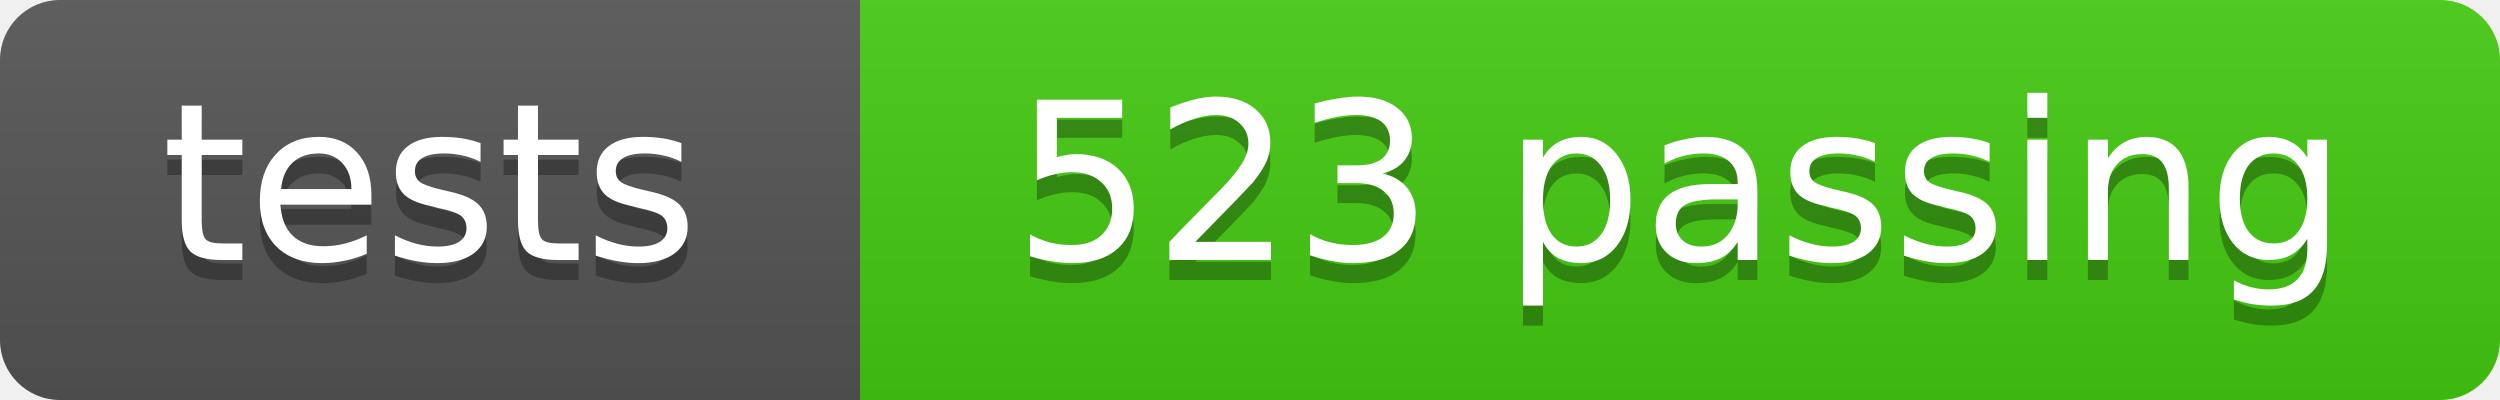
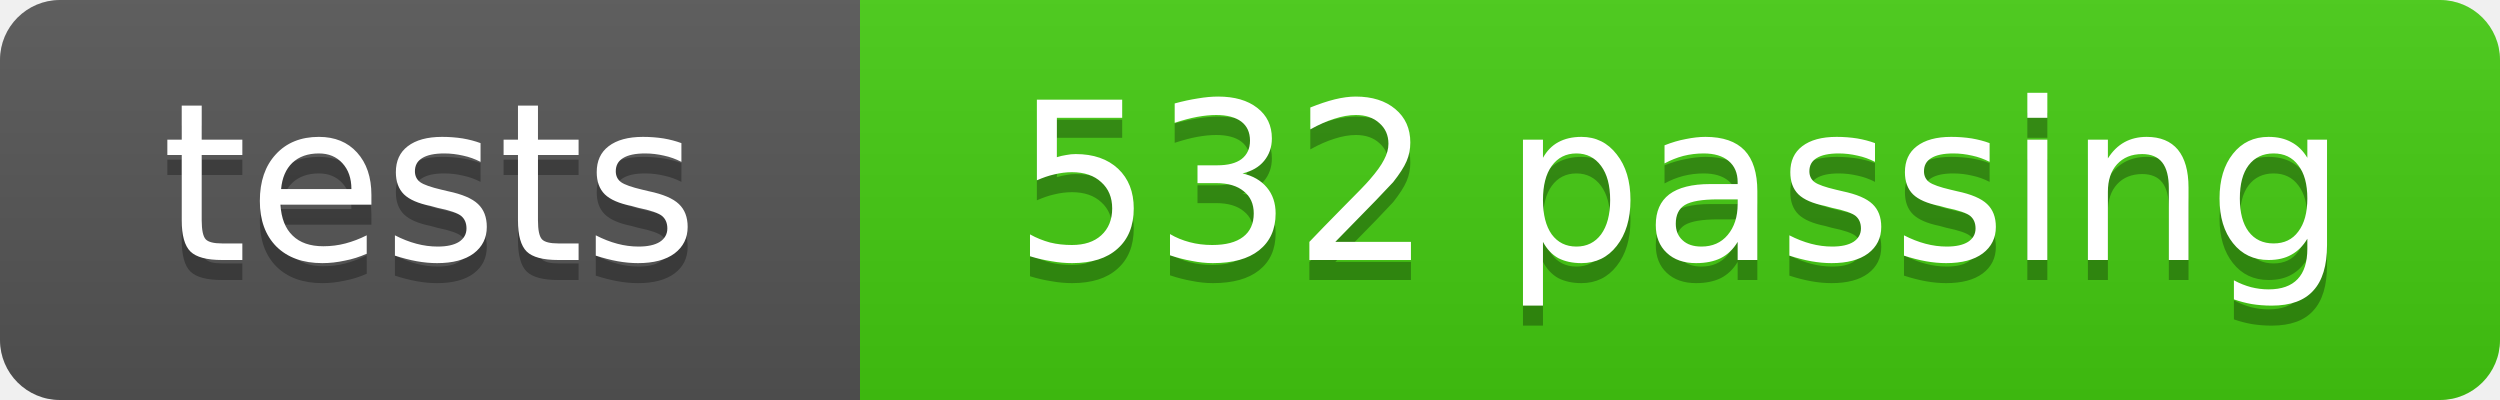
- <svg xmlns="http://www.w3.org/2000/svg" width="125" height="20" role="img" aria-label="tests: 523 passing">
+ <svg xmlns="http://www.w3.org/2000/svg" width="125" height="20" role="img" aria-label="tests: 532 passing">
  <linearGradient id="s" x2="0" y2="100%">
    <stop offset="0" stop-color="#bbb" stop-opacity=".1" />
    <stop offset="1" stop-opacity=".1" />
  </linearGradient>
  <clipPath id="r">
    <rect width="125" height="20" rx="3" fill="#fff" />
  </clipPath>
  <g clip-path="url(#r)">
    <rect width="43" height="20" fill="#555" />
    <rect x="43" width="82" height="20" fill="#4c1" />
    <rect width="125" height="20" fill="url(#s)" />
  </g>
  <g fill="#fff" text-anchor="middle" font-family="DejaVu Sans,Verdana,Geneva,sans-serif" font-size="11">
    <text x="21.5" y="14" fill="#010101" fill-opacity=".3">tests</text>
    <text x="21.5" y="13">tests</text>
-     <text x="84.0" y="14" fill="#010101" fill-opacity=".3">523 passing</text>
-     <text x="84.0" y="13">523 passing</text>
+     <text x="84.0" y="14" fill="#010101" fill-opacity=".3">532 passing</text>
+     <text x="84.0" y="13">532 passing</text>
  </g>
</svg>
